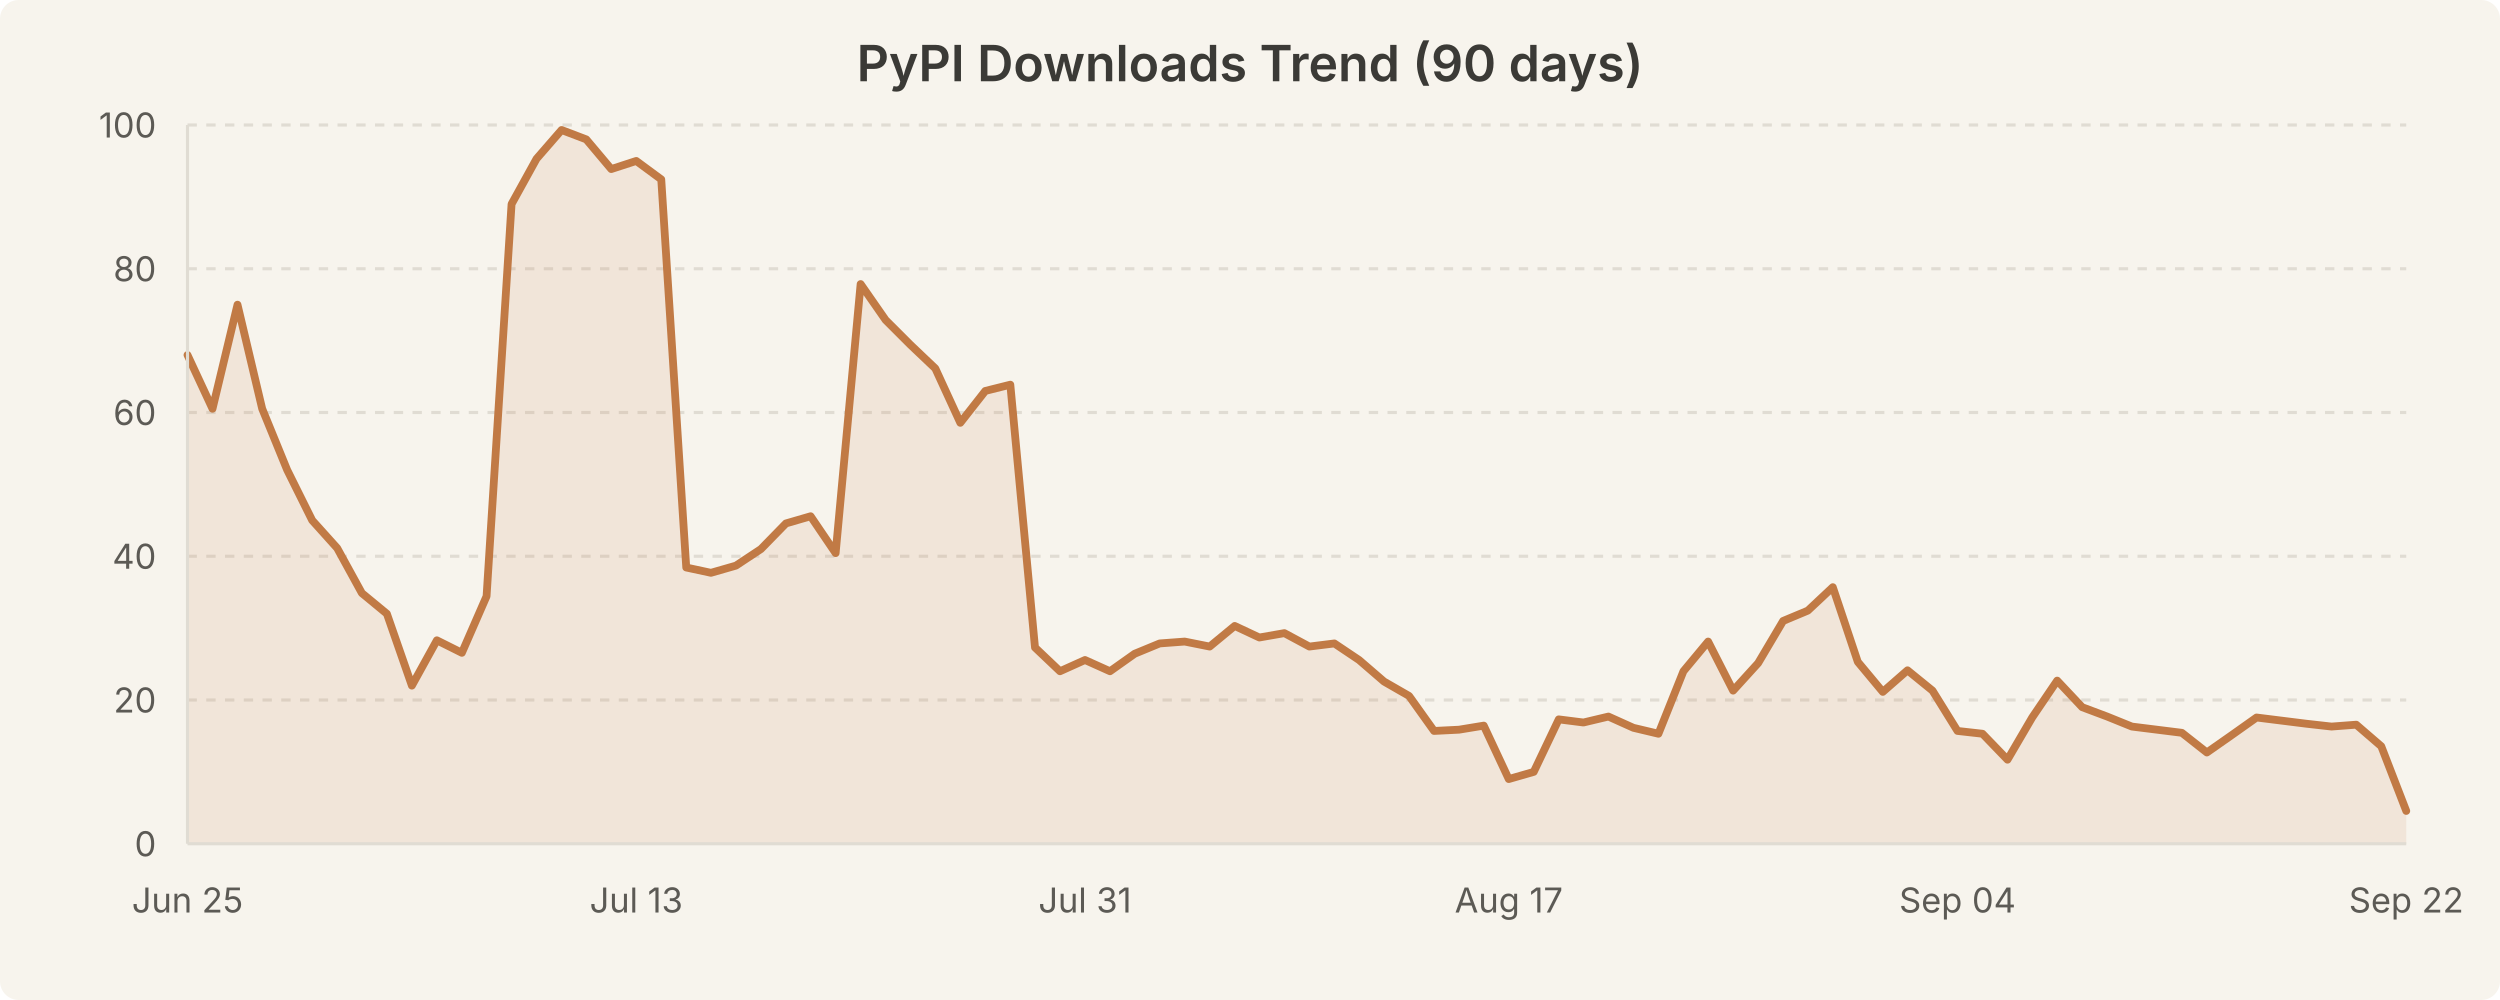
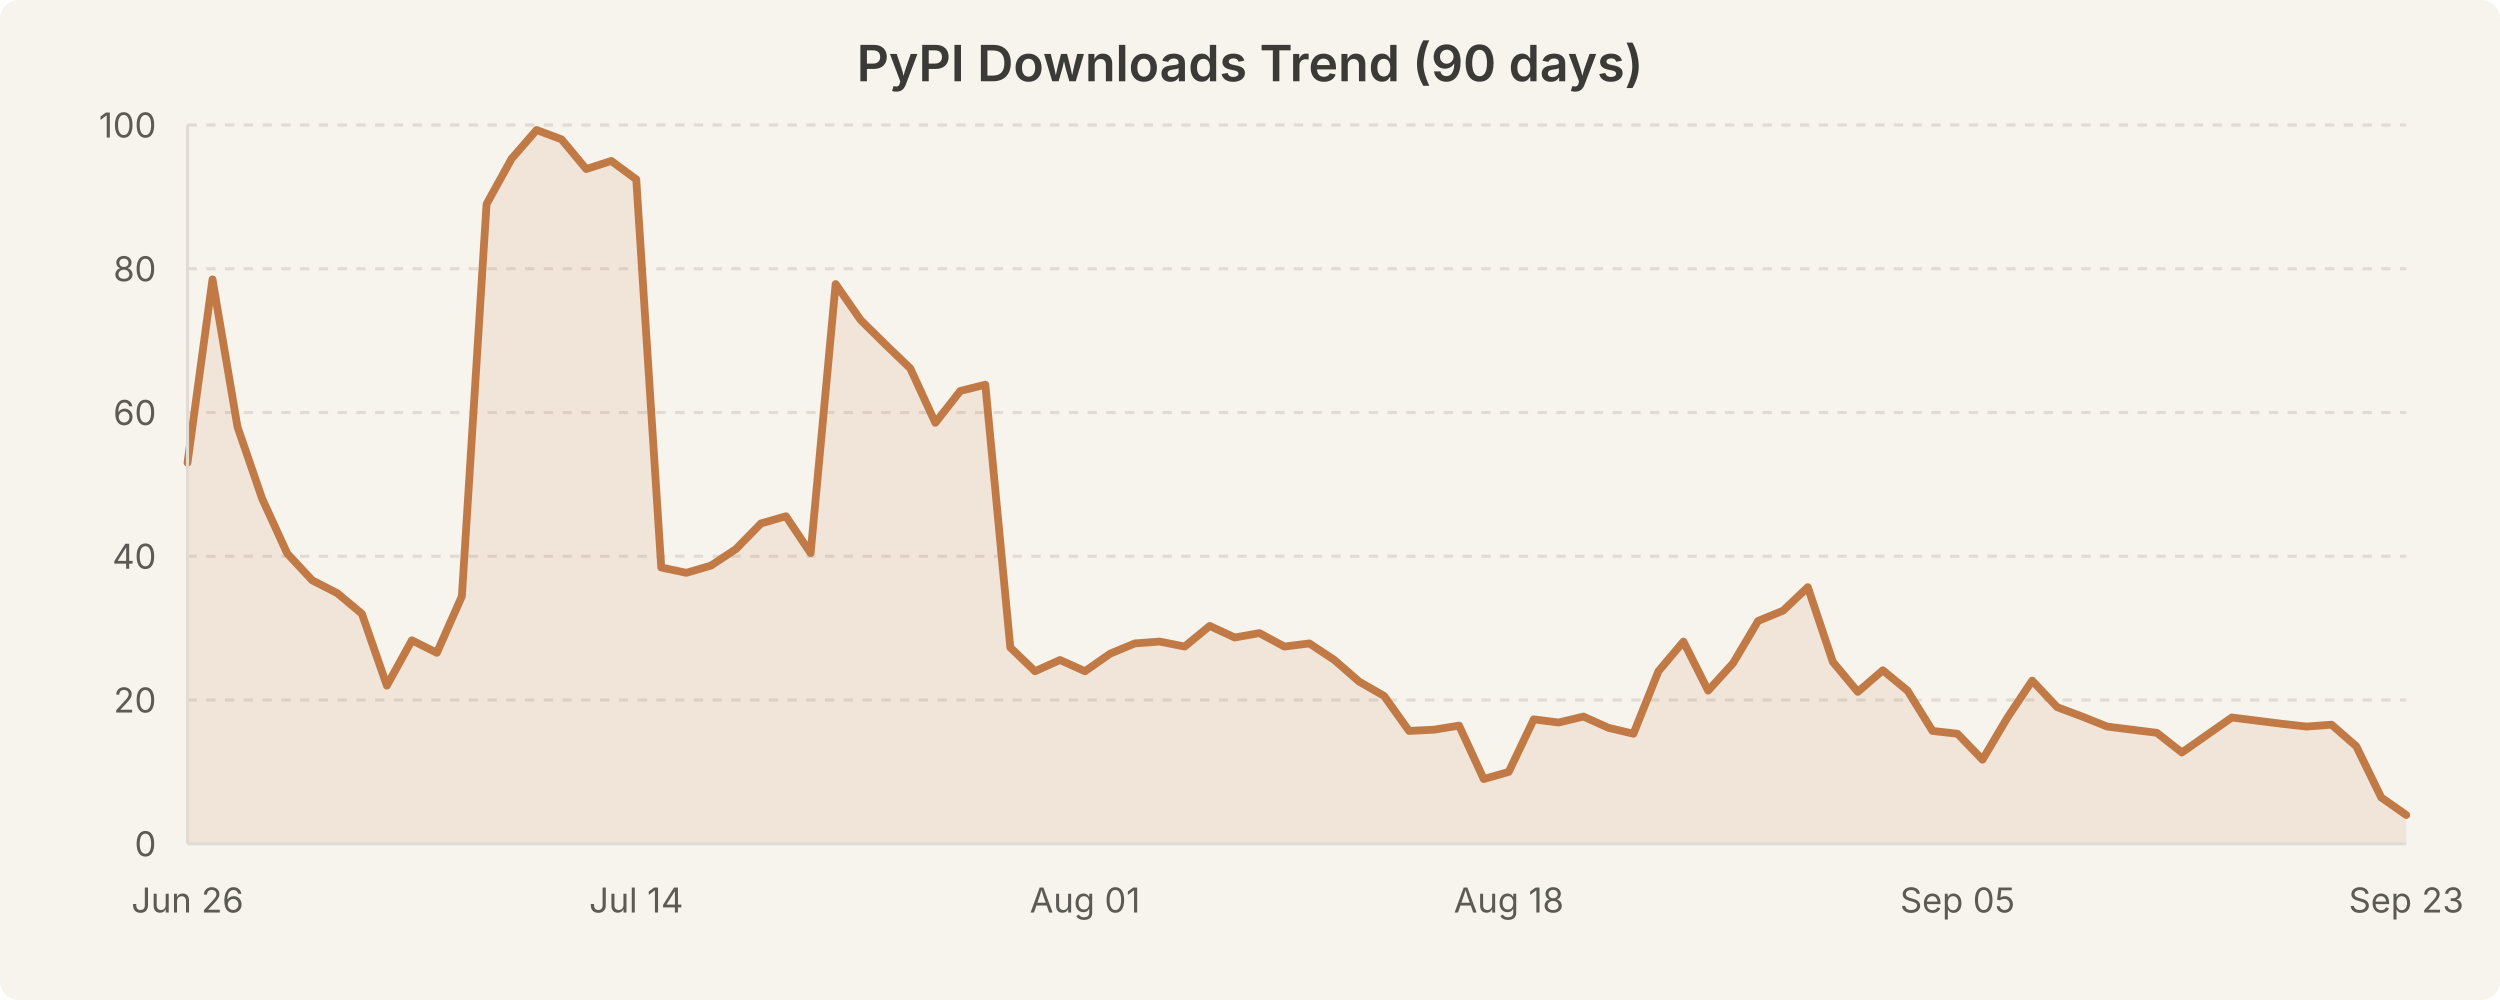
<svg xmlns="http://www.w3.org/2000/svg" width="800" height="320" viewBox="0 0 800 320" style="background-color:#f7f4ed">
  <rect width="800" height="320" fill="#f7f4ed" rx="6" />
  <text x="400.0" y="26" text-anchor="middle" font-family="system-ui, -apple-system, Segoe UI, sans-serif" font-size="16" font-weight="600" fill="#3b3a36">PyPI Downloads Trend (90 days)</text>
  <line x1="60" y1="224.0" x2="770" y2="224.0" stroke="#e0dcd3" stroke-width="1" stroke-dasharray="3,3" />
  <line x1="60" y1="178.0" x2="770" y2="178.0" stroke="#e0dcd3" stroke-width="1" stroke-dasharray="3,3" />
  <line x1="60" y1="132.0" x2="770" y2="132.0" stroke="#e0dcd3" stroke-width="1" stroke-dasharray="3,3" />
  <line x1="60" y1="86.0" x2="770" y2="86.0" stroke="#e0dcd3" stroke-width="1" stroke-dasharray="3,3" />
  <line x1="60" y1="40.0" x2="770" y2="40.0" stroke="#e0dcd3" stroke-width="1" stroke-dasharray="3,3" />
-   <path d="M 60.0 113.6 L 68.0 130.8 L 76.0 97.5 L 83.9 130.8 L 91.9 150.4 L 99.9 166.5 L 107.9 175.4 L 115.8 189.8 L 123.8 196.4 L 131.8 219.4 L 139.8 204.9 L 147.8 208.9 L 155.7 190.8 L 163.7 65.3 L 171.7 50.8 L 179.7 41.6 L 187.6 44.6 L 195.6 54.1 L 203.6 51.5 L 211.6 57.4 L 219.6 181.6 L 227.5 183.3 L 235.5 181.0 L 243.5 175.7 L 251.5 167.5 L 259.4 165.2 L 267.4 177.0 L 275.4 90.9 L 283.4 102.4 L 291.3 110.3 L 299.3 117.9 L 307.3 135.3 L 315.3 125.1 L 323.3 123.1 L 331.2 207.2 L 339.2 214.8 L 347.2 211.2 L 355.2 214.8 L 363.1 209.2 L 371.1 205.9 L 379.1 205.3 L 387.1 206.9 L 395.1 200.3 L 403.0 204.0 L 411.0 202.6 L 419.0 206.9 L 427.0 205.9 L 434.9 211.2 L 442.9 218.1 L 450.9 222.7 L 458.9 233.9 L 466.9 233.5 L 474.8 232.2 L 482.8 249.3 L 490.8 247.0 L 498.8 230.2 L 506.7 231.2 L 514.7 229.3 L 522.7 232.9 L 530.7 234.8 L 538.7 214.8 L 546.6 205.3 L 554.6 221.0 L 562.6 212.2 L 570.6 198.7 L 578.5 195.4 L 586.5 187.9 L 594.5 211.8 L 602.5 221.4 L 610.4 214.5 L 618.4 221.0 L 626.4 233.9 L 634.4 234.8 L 642.4 243.1 L 650.3 229.6 L 658.3 217.8 L 666.3 226.3 L 674.3 229.3 L 682.2 232.5 L 690.2 233.5 L 698.2 234.5 L 706.2 240.8 L 714.2 235.2 L 722.1 229.6 L 730.1 230.6 L 738.1 231.6 L 746.1 232.5 L 754.0 231.9 L 762.0 238.8 L 770.0 259.5 L 770.0 270.0 L 60.0 270.0 Z" fill="rgba(193, 122, 69, 0.12)" stroke="none" />
-   <path d="M 60.0 113.6 L 68.0 130.8 L 76.0 97.5 L 83.9 130.8 L 91.9 150.4 L 99.9 166.5 L 107.9 175.4 L 115.8 189.8 L 123.8 196.4 L 131.8 219.4 L 139.8 204.9 L 147.8 208.9 L 155.7 190.8 L 163.7 65.3 L 171.7 50.8 L 179.7 41.6 L 187.6 44.6 L 195.6 54.1 L 203.6 51.5 L 211.6 57.4 L 219.6 181.6 L 227.5 183.3 L 235.5 181.0 L 243.5 175.7 L 251.5 167.5 L 259.4 165.2 L 267.4 177.0 L 275.4 90.9 L 283.4 102.4 L 291.3 110.3 L 299.3 117.9 L 307.3 135.3 L 315.3 125.1 L 323.3 123.1 L 331.2 207.2 L 339.2 214.8 L 347.2 211.2 L 355.2 214.8 L 363.1 209.2 L 371.1 205.9 L 379.1 205.3 L 387.1 206.9 L 395.1 200.3 L 403.0 204.0 L 411.0 202.6 L 419.0 206.9 L 427.0 205.9 L 434.9 211.2 L 442.9 218.1 L 450.9 222.7 L 458.9 233.9 L 466.9 233.5 L 474.8 232.2 L 482.8 249.3 L 490.8 247.0 L 498.8 230.2 L 506.7 231.2 L 514.7 229.3 L 522.7 232.9 L 530.7 234.8 L 538.7 214.8 L 546.6 205.3 L 554.6 221.0 L 562.6 212.2 L 570.6 198.7 L 578.5 195.4 L 586.5 187.9 L 594.5 211.8 L 602.5 221.4 L 610.4 214.5 L 618.4 221.0 L 626.4 233.9 L 634.4 234.8 L 642.4 243.1 L 650.3 229.6 L 658.3 217.8 L 666.3 226.3 L 674.3 229.3 L 682.2 232.5 L 690.2 233.5 L 698.2 234.5 L 706.2 240.8 L 714.2 235.2 L 722.1 229.6 L 730.1 230.6 L 738.1 231.6 L 746.1 232.5 L 754.0 231.9 L 762.0 238.8 L 770.0 259.5" fill="none" stroke="#c17a45" stroke-width="2.5" stroke-linecap="round" stroke-linejoin="round" />
+   <path d="M 60.0 148.1 L 68.0 89.4 L 76.0 136.6 L 83.9 159.6 L 91.9 177.1 L 99.9 185.7 L 107.9 189.8 L 115.8 196.4 L 123.8 219.4 L 131.8 204.9 L 139.8 208.9 L 147.8 190.8 L 155.7 65.3 L 163.7 50.8 L 171.7 41.6 L 179.7 44.6 L 187.6 54.1 L 195.6 51.5 L 203.6 57.4 L 211.6 181.6 L 219.6 183.3 L 227.5 181.0 L 235.5 175.7 L 243.5 167.5 L 251.5 165.2 L 259.4 177.0 L 267.4 90.9 L 275.4 102.4 L 283.4 110.3 L 291.3 117.9 L 299.3 135.3 L 307.3 125.1 L 315.3 123.1 L 323.3 207.2 L 331.2 214.8 L 339.2 211.2 L 347.2 214.8 L 355.2 209.2 L 363.1 205.9 L 371.1 205.3 L 379.1 206.9 L 387.1 200.3 L 395.1 204.0 L 403.0 202.6 L 411.0 206.9 L 419.0 205.9 L 427.0 211.2 L 434.9 218.1 L 442.9 222.7 L 450.9 233.9 L 458.9 233.5 L 466.9 232.2 L 474.8 249.3 L 482.8 247.0 L 490.8 230.2 L 498.8 231.2 L 506.7 229.3 L 514.7 232.9 L 522.7 234.8 L 530.7 214.8 L 538.7 205.3 L 546.6 221.0 L 554.6 212.2 L 562.6 198.7 L 570.6 195.4 L 578.5 187.9 L 586.5 211.8 L 594.5 221.4 L 602.5 214.5 L 610.4 221.0 L 618.4 233.9 L 626.4 234.8 L 634.4 243.1 L 642.4 229.6 L 650.3 217.8 L 658.3 226.3 L 666.3 229.3 L 674.3 232.5 L 682.2 233.5 L 690.2 234.5 L 698.2 240.8 L 706.2 235.2 L 714.2 229.6 L 722.1 230.6 L 730.1 231.6 L 738.1 232.5 L 746.1 231.9 L 754.0 238.8 L 762.0 255.2 L 770.0 260.8 L 770.0 270.0 L 60.0 270.0 Z" fill="rgba(193, 122, 69, 0.12)" stroke="none" />
+   <path d="M 60.0 148.1 L 68.0 89.4 L 76.0 136.6 L 83.9 159.6 L 91.9 177.1 L 99.9 185.7 L 107.9 189.8 L 115.8 196.4 L 123.8 219.4 L 131.8 204.9 L 139.8 208.9 L 147.8 190.8 L 155.7 65.3 L 163.7 50.8 L 171.7 41.6 L 179.7 44.6 L 187.6 54.1 L 195.6 51.5 L 203.6 57.4 L 211.6 181.6 L 219.6 183.3 L 227.5 181.0 L 235.5 175.7 L 243.5 167.5 L 251.5 165.2 L 259.4 177.0 L 267.4 90.9 L 275.4 102.4 L 283.4 110.3 L 291.3 117.9 L 299.3 135.3 L 307.3 125.1 L 315.3 123.1 L 323.3 207.2 L 331.2 214.8 L 339.2 211.2 L 347.2 214.8 L 355.2 209.2 L 363.1 205.9 L 371.1 205.3 L 379.1 206.9 L 387.1 200.3 L 395.1 204.0 L 403.0 202.6 L 411.0 206.9 L 419.0 205.9 L 427.0 211.2 L 434.9 218.1 L 442.9 222.7 L 450.9 233.9 L 458.9 233.5 L 466.9 232.2 L 474.8 249.3 L 482.8 247.0 L 490.8 230.2 L 498.8 231.2 L 506.7 229.3 L 514.7 232.9 L 522.7 234.8 L 530.7 214.8 L 538.7 205.3 L 546.6 221.0 L 554.6 212.2 L 562.6 198.7 L 570.6 195.4 L 578.5 187.9 L 586.5 211.8 L 594.5 221.4 L 602.5 214.5 L 610.4 221.0 L 618.4 233.9 L 626.4 234.8 L 634.4 243.1 L 642.4 229.6 L 650.3 217.8 L 658.3 226.3 L 666.3 229.3 L 674.3 232.5 L 682.2 233.5 L 690.2 234.5 L 698.2 240.8 L 706.2 235.2 L 714.2 229.6 L 722.1 230.6 L 730.1 231.6 L 738.1 232.5 L 746.1 231.9 L 754.0 238.8 L 762.0 255.2 L 770.0 260.8" fill="none" stroke="#c17a45" stroke-width="2.5" stroke-linecap="round" stroke-linejoin="round" />
  <text x="50" y="274.0" text-anchor="end" font-family="system-ui, -apple-system, Segoe UI, sans-serif" font-size="11" fill="#5c5a55">0</text>
  <text x="50" y="228.0" text-anchor="end" font-family="system-ui, -apple-system, Segoe UI, sans-serif" font-size="11" fill="#5c5a55">20</text>
  <text x="50" y="182.0" text-anchor="end" font-family="system-ui, -apple-system, Segoe UI, sans-serif" font-size="11" fill="#5c5a55">40</text>
  <text x="50" y="136.0" text-anchor="end" font-family="system-ui, -apple-system, Segoe UI, sans-serif" font-size="11" fill="#5c5a55">60</text>
  <text x="50" y="90.0" text-anchor="end" font-family="system-ui, -apple-system, Segoe UI, sans-serif" font-size="11" fill="#5c5a55">80</text>
  <text x="50" y="44.0" text-anchor="end" font-family="system-ui, -apple-system, Segoe UI, sans-serif" font-size="11" fill="#5c5a55">100</text>
-   <text x="60.0" y="292" text-anchor="middle" font-family="system-ui, -apple-system, Segoe UI, sans-serif" font-size="11" fill="#5c5a55">Jun 25</text>
-   <text x="203.596" y="292" text-anchor="middle" font-family="system-ui, -apple-system, Segoe UI, sans-serif" font-size="11" fill="#5c5a55">Jul 13</text>
-   <text x="347.191" y="292" text-anchor="middle" font-family="system-ui, -apple-system, Segoe UI, sans-serif" font-size="11" fill="#5c5a55">Jul 31</text>
-   <text x="482.809" y="292" text-anchor="middle" font-family="system-ui, -apple-system, Segoe UI, sans-serif" font-size="11" fill="#5c5a55">Aug 17</text>
-   <text x="626.404" y="292" text-anchor="middle" font-family="system-ui, -apple-system, Segoe UI, sans-serif" font-size="11" fill="#5c5a55">Sep 04</text>
-   <text x="770.0" y="292" text-anchor="middle" font-family="system-ui, -apple-system, Segoe UI, sans-serif" font-size="11" fill="#5c5a55">Sep 22</text>
+   <text x="60.0" y="292" text-anchor="middle" font-family="system-ui, -apple-system, Segoe UI, sans-serif" font-size="11" fill="#5c5a55">Jun 26</text>
+   <text x="203.596" y="292" text-anchor="middle" font-family="system-ui, -apple-system, Segoe UI, sans-serif" font-size="11" fill="#5c5a55">Jul 14</text>
+   <text x="347.191" y="292" text-anchor="middle" font-family="system-ui, -apple-system, Segoe UI, sans-serif" font-size="11" fill="#5c5a55">Aug 01</text>
+   <text x="482.809" y="292" text-anchor="middle" font-family="system-ui, -apple-system, Segoe UI, sans-serif" font-size="11" fill="#5c5a55">Aug 18</text>
+   <text x="626.404" y="292" text-anchor="middle" font-family="system-ui, -apple-system, Segoe UI, sans-serif" font-size="11" fill="#5c5a55">Sep 05</text>
+   <text x="770.0" y="292" text-anchor="middle" font-family="system-ui, -apple-system, Segoe UI, sans-serif" font-size="11" fill="#5c5a55">Sep 23</text>
  <line x1="60" y1="40" x2="60" y2="270" stroke="#e0dcd3" stroke-width="1" />
  <line x1="60" y1="270" x2="770" y2="270" stroke="#e0dcd3" stroke-width="1" />
</svg>
